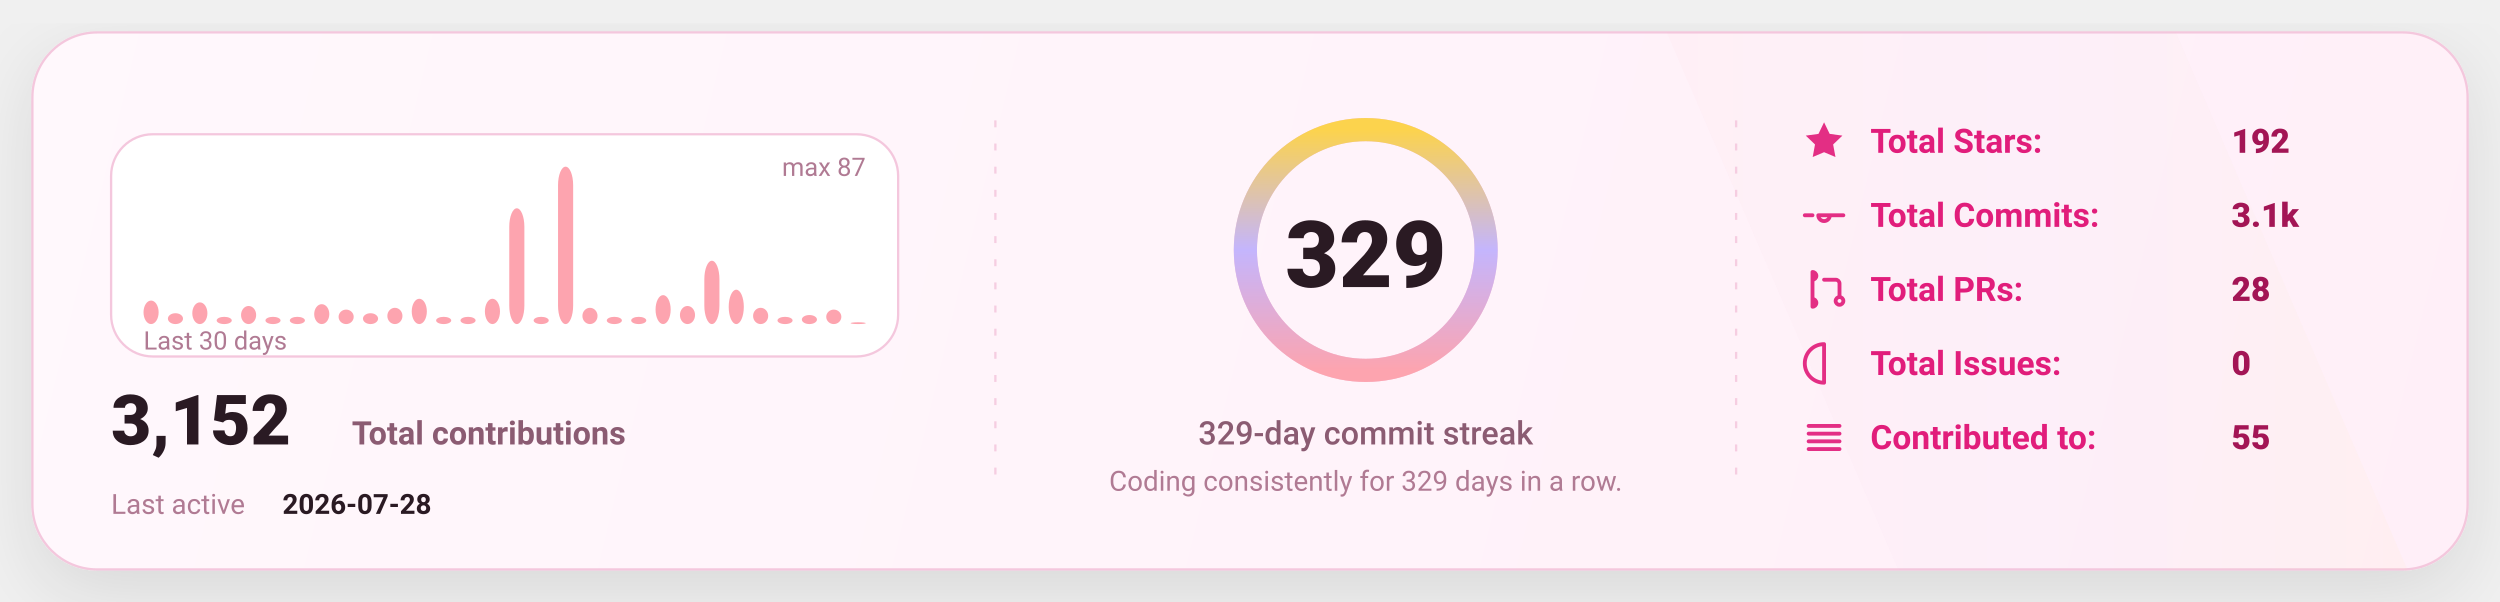
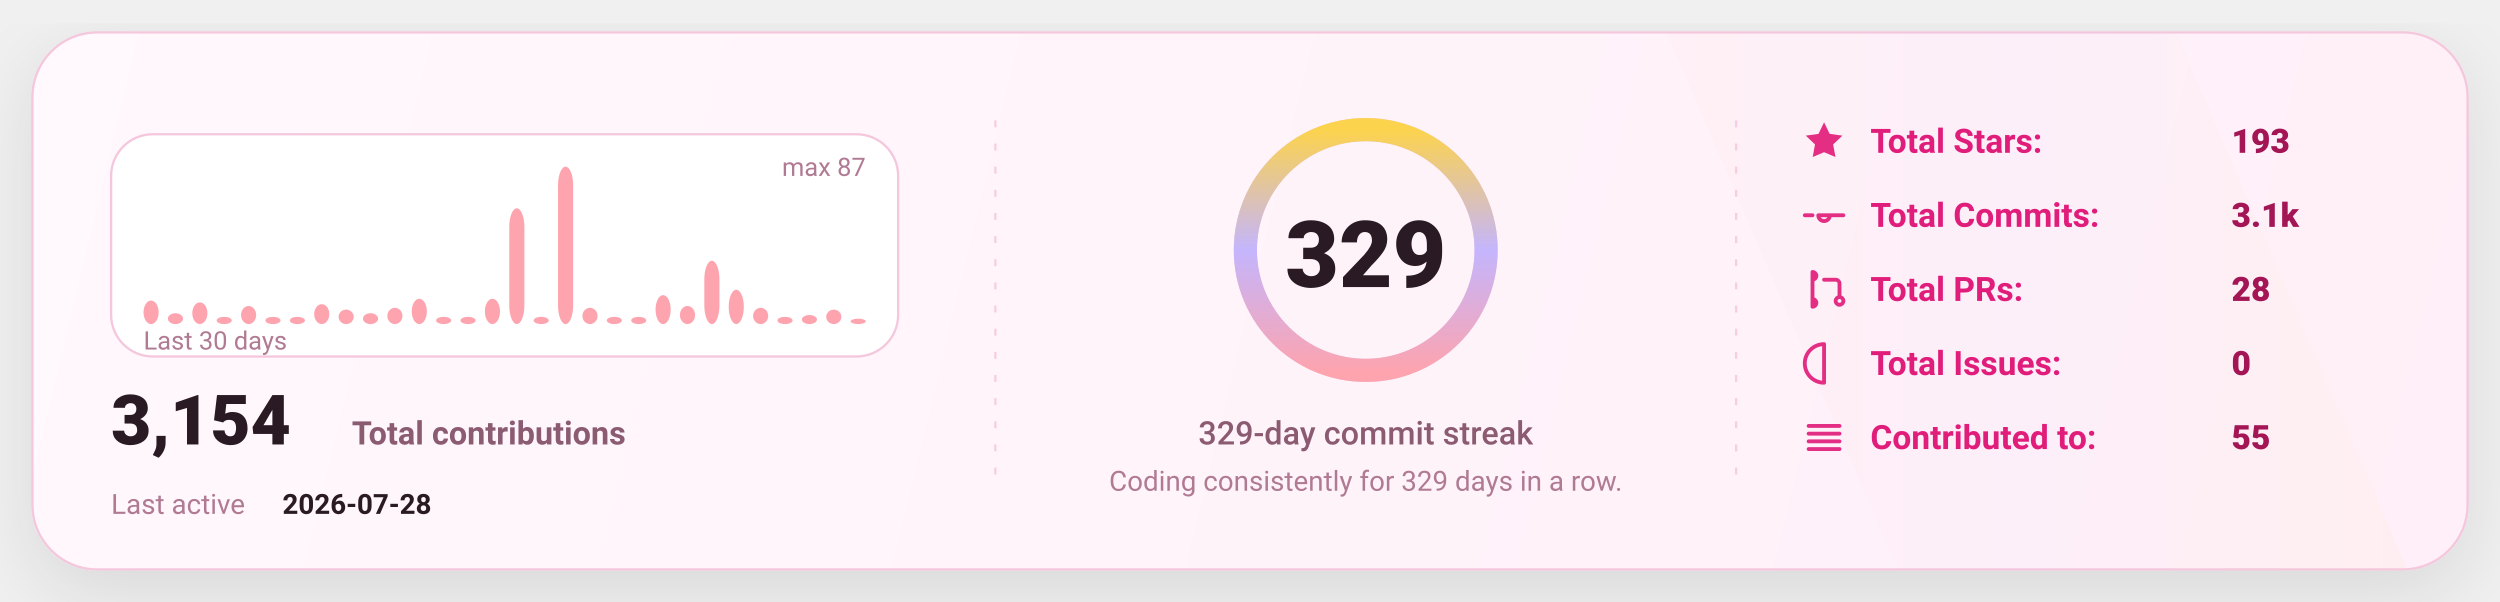
<svg xmlns="http://www.w3.org/2000/svg" width="1080" height="260" viewBox="0 0 1080 260" fill="none" role="img" aria-label="GitHub stats card">
  <defs>
    <linearGradient id="bg" x1="0" y1="0" x2="1080" y2="260" gradientUnits="userSpaceOnUse">
      <stop stop-color="#FFF8FC" />
      <stop offset="1" stop-color="#FFEFF8" />
    </linearGradient>
    <linearGradient id="accent" x1="0" y1="0" x2="1" y2="0">
      <stop offset="0" stop-color="#FDA4AF" />
      <stop offset="0.5" stop-color="#C4B5FD" />
      <stop offset="1" stop-color="#FCD34D" />
    </linearGradient>
    <linearGradient id="chartFill" x1="0" y1="0" x2="0" y2="1">
      <stop stop-color="#FDA4AF" stop-opacity="0.18" />
      <stop offset="1" stop-color="#FDA4AF" stop-opacity="0" />
    </linearGradient>
    <filter id="shadow" x="-20%" y="-20%" width="140%" height="140%">
      <feDropShadow dx="0" dy="10" stdDeviation="16" flood-color="#000000" flood-opacity="0.1" />
    </filter>
    <style>
      text { font-family: "Comic Sans MS","Trebuchet MS","Segoe UI",system-ui,-apple-system,Roboto,Helvetica,Arial,sans-serif; dominant-baseline: alphabetic; }
    </style>
  </defs>
  <rect x="14" y="14" width="1052" height="232" rx="28" fill="url(#bg)" stroke="#F4C7DD" stroke-width="1" filter="url(#shadow)" />
  <path d="M720 14     L940 14     L1040 246     L820 246 Z" fill="url(#accent)" opacity="0.04" />
  <line x1="430" y1="52" x2="430" y2="208" stroke="#F4C7DD" stroke-width="1" stroke-dasharray="3 7" opacity="0.85" />
  <line x1="430" y1="52" x2="430" y2="208" stroke="url(#accent)" stroke-width="1.4" stroke-dasharray="2 7" opacity="0.65" />
  <line x1="750" y1="52" x2="750" y2="208" stroke="#F4C7DD" stroke-width="1" stroke-dasharray="3 7" opacity="0.85" />
  <line x1="750" y1="52" x2="750" y2="208" stroke="url(#accent)" stroke-width="1.4" stroke-dasharray="2 7" opacity="0.65" />
  <g transform="translate(48,58)">
    <rect x="0" y="0" width="340" height="96" rx="18" fill="#FFFFFF" stroke="#F4C7DD" />
    <rect x="14.00" y="71.84" width="6.53" height="10.16" rx="8.00" fill="#FDA4AF" />
    <rect x="24.53" y="77.31" width="6.53" height="4.69" rx="8.00" fill="#FDA4AF" />
    <rect x="35.07" y="72.62" width="6.53" height="9.38" rx="8.00" fill="#FDA4AF" />
    <rect x="45.60" y="78.87" width="6.53" height="3.13" rx="8.00" fill="#FDA4AF" />
    <rect x="56.13" y="74.18" width="6.53" height="7.82" rx="8.00" fill="#FDA4AF" />
    <rect x="66.67" y="78.87" width="6.53" height="3.13" rx="8.00" fill="#FDA4AF" />
    <rect x="77.20" y="78.87" width="6.53" height="3.13" rx="8.00" fill="#FDA4AF" />
    <rect x="87.73" y="73.40" width="6.53" height="8.60" rx="8.00" fill="#FDA4AF" />
    <rect x="98.27" y="75.75" width="6.53" height="6.25" rx="8.00" fill="#FDA4AF" />
    <rect x="108.80" y="77.31" width="6.53" height="4.69" rx="8.00" fill="#FDA4AF" />
    <rect x="119.33" y="74.97" width="6.53" height="7.03" rx="8.00" fill="#FDA4AF" />
    <rect x="129.87" y="71.06" width="6.53" height="10.94" rx="8.00" fill="#FDA4AF" />
    <rect x="140.40" y="78.87" width="6.53" height="3.13" rx="8.00" fill="#FDA4AF" />
    <rect x="150.93" y="78.87" width="6.53" height="3.13" rx="8.00" fill="#FDA4AF" />
    <rect x="161.47" y="71.06" width="6.53" height="10.94" rx="8.00" fill="#FDA4AF" />
    <rect x="172.00" y="31.98" width="6.53" height="50.02" rx="8.00" fill="#FDA4AF" />
    <rect x="182.53" y="78.87" width="6.53" height="3.13" rx="8.00" fill="#FDA4AF" />
    <rect x="193.07" y="14.00" width="6.53" height="68.00" rx="8.00" fill="#FDA4AF" />
    <rect x="203.60" y="74.97" width="6.53" height="7.03" rx="8.00" fill="#FDA4AF" />
    <rect x="214.13" y="78.87" width="6.53" height="3.13" rx="8.00" fill="#FDA4AF" />
    <rect x="224.67" y="78.87" width="6.53" height="3.13" rx="8.00" fill="#FDA4AF" />
    <rect x="235.20" y="69.49" width="6.53" height="12.51" rx="8.00" fill="#FDA4AF" />
    <rect x="245.73" y="74.18" width="6.53" height="7.82" rx="8.00" fill="#FDA4AF" />
    <rect x="256.27" y="54.64" width="6.53" height="27.36" rx="8.00" fill="#FDA4AF" />
    <rect x="266.80" y="67.15" width="6.53" height="14.85" rx="8.00" fill="#FDA4AF" />
    <rect x="277.33" y="74.97" width="6.53" height="7.03" rx="8.00" fill="#FDA4AF" />
    <rect x="287.87" y="78.87" width="6.53" height="3.13" rx="8.00" fill="#FDA4AF" />
    <rect x="298.40" y="78.09" width="6.53" height="3.91" rx="8.00" fill="#FDA4AF" />
    <rect x="308.93" y="75.75" width="6.53" height="6.25" rx="8.00" fill="#FDA4AF" />
-     <rect x="319.47" y="81.22" width="6.53" height="0.78" rx="8.00" fill="#FDA4AF" />
+     <rect x="319.47" y="79.66" width="6.53" height="2.34" rx="8.00" fill="#FDA4AF" />
    <text x="14" y="93.00" fill="#B07A93" font-size="11">
      Last 30 days
    </text>
    <text x="326.00" y="18" text-anchor="end" fill="#B07A93" font-size="11">
      max 87
    </text>
    <g transform="translate(0,134)">
      <text x="0" y="0" fill="#2A1A23" font-size="30" font-weight="820">
-         3,152
+         3,154
      </text>
      <text x="104" y="0" fill="#8B5B72" font-size="14" font-weight="650">
        Total contributions
      </text>
      <text x="0" y="30" fill="#B07A93" font-size="12">
        Last active
      </text>
      <text x="74" y="30" fill="#2A1A23" font-size="12" font-weight="700">
        2026-07-28
      </text>
    </g>
  </g>
  <g>
    <circle cx="590" cy="108" r="52" stroke="#F4C7DD" stroke-width="10" />
    <circle cx="590" cy="108" r="52" stroke="url(#accent)" stroke-width="10" stroke-linecap="round" stroke-dasharray="326.73 326.73" transform="rotate(-90 590 108)" />
    <text x="590" y="124.00" text-anchor="middle" fill="#2A1A23" font-size="40" font-weight="900">
      329
    </text>
    <text x="590" y="192.00" text-anchor="middle" fill="#8B5B72" font-size="14" font-weight="450">
      329-day commit streak
    </text>
    <text x="590" y="212.00" text-anchor="middle" fill="#B07A93" font-size="12" font-weight="420">
      Coding consistently for 329 days in a row.
    </text>
  </g>
  <g transform="translate(778,66)">
    <g transform="translate(0,0)">
      <g transform="translate(0,-15)">
        <svg x="0" y="0" width="20" height="20" viewBox="0 0 24 24" fill="none">
          <path d="M12 2.2l2.9 6 6.6.9-4.8 4.6 1.2 6.5L12 17.7 6.1 20.2l1.2-6.5-4.8-4.6 6.6-.9L12 2.2z" fill="#E11D7B" opacity="0.92" />
        </svg>
      </g>
      <text x="30" y="0" fill="#E11D7B" font-size="14.5" font-weight="650">
            Total Stars:
          </text>
      <text x="186" y="0" fill="#A31555" font-size="14.5" font-weight="850">
-             192
+             193
          </text>
    </g>
    <g transform="translate(0,32)">
      <g transform="translate(0,-15)">
        <svg x="0" y="0" width="20" height="20" viewBox="0 0 24 24" fill="none">
          <path d="M9 12a3 3 0 1 0 6 0Zm-7 0h4m8 0h8" stroke="#E11D7B" stroke-width="2" stroke-linecap="round" stroke-linejoin="round" opacity="0.92" />
        </svg>
      </g>
      <text x="30" y="0" fill="#E11D7B" font-size="14.5" font-weight="650">
            Total Commits:
          </text>
      <text x="186" y="0" fill="#A31555" font-size="14.5" font-weight="850">
            3.1k
          </text>
    </g>
    <g transform="translate(0,64)">
      <g transform="translate(0,-15)">
        <svg x="0" y="0" width="20" height="20" viewBox="0 0 24 24" fill="none">
          <path d="M6 4v16m0-13a2 2 0 1 0 0-4Zm0 14a2 2 0 1 0 0-4Zm6-14h6a2 2 0 0 1 2 2v7m0 0a2 2 0 1 0 0 4 2 2 0 0 0 0-4Z" stroke="#E11D7B" stroke-width="2" stroke-linecap="round" stroke-linejoin="round" opacity="0.92" />
        </svg>
      </g>
      <text x="30" y="0" fill="#E11D7B" font-size="14.5" font-weight="650">
            Total PRs:
          </text>
      <text x="186" y="0" fill="#A31555" font-size="14.5" font-weight="850">
            28
          </text>
    </g>
    <g transform="translate(0,96)">
      <g transform="translate(0,-15)">
        <svg x="0" y="0" width="20" height="20" viewBox="0 0 24 24" fill="none">
          <path d="M12 2a10 10 0 1 0 0 20Zm0 6v6m0 4h.01" stroke="#E11D7B" stroke-width="2" stroke-linecap="round" stroke-linejoin="round" opacity="0.92" />
        </svg>
      </g>
      <text x="30" y="0" fill="#E11D7B" font-size="14.5" font-weight="650">
            Total Issues:
          </text>
      <text x="186" y="0" fill="#A31555" font-size="14.5" font-weight="850">
            0
          </text>
    </g>
    <g transform="translate(0,128)">
      <g transform="translate(0,-15)">
        <svg x="0" y="0" width="20" height="20" viewBox="0 0 24 24" fill="none">
          <path d="M4 6h16M4 10h16M4 14h16M4 18h16" stroke="#E11D7B" stroke-width="2" stroke-linecap="round" stroke-linejoin="round" opacity="0.92" />
        </svg>
      </g>
      <text x="30" y="0" fill="#E11D7B" font-size="14.5" font-weight="650">
            Contributed to:
          </text>
      <text x="186" y="0" fill="#A31555" font-size="14.5" font-weight="850">
            55
          </text>
    </g>
  </g>
</svg>
